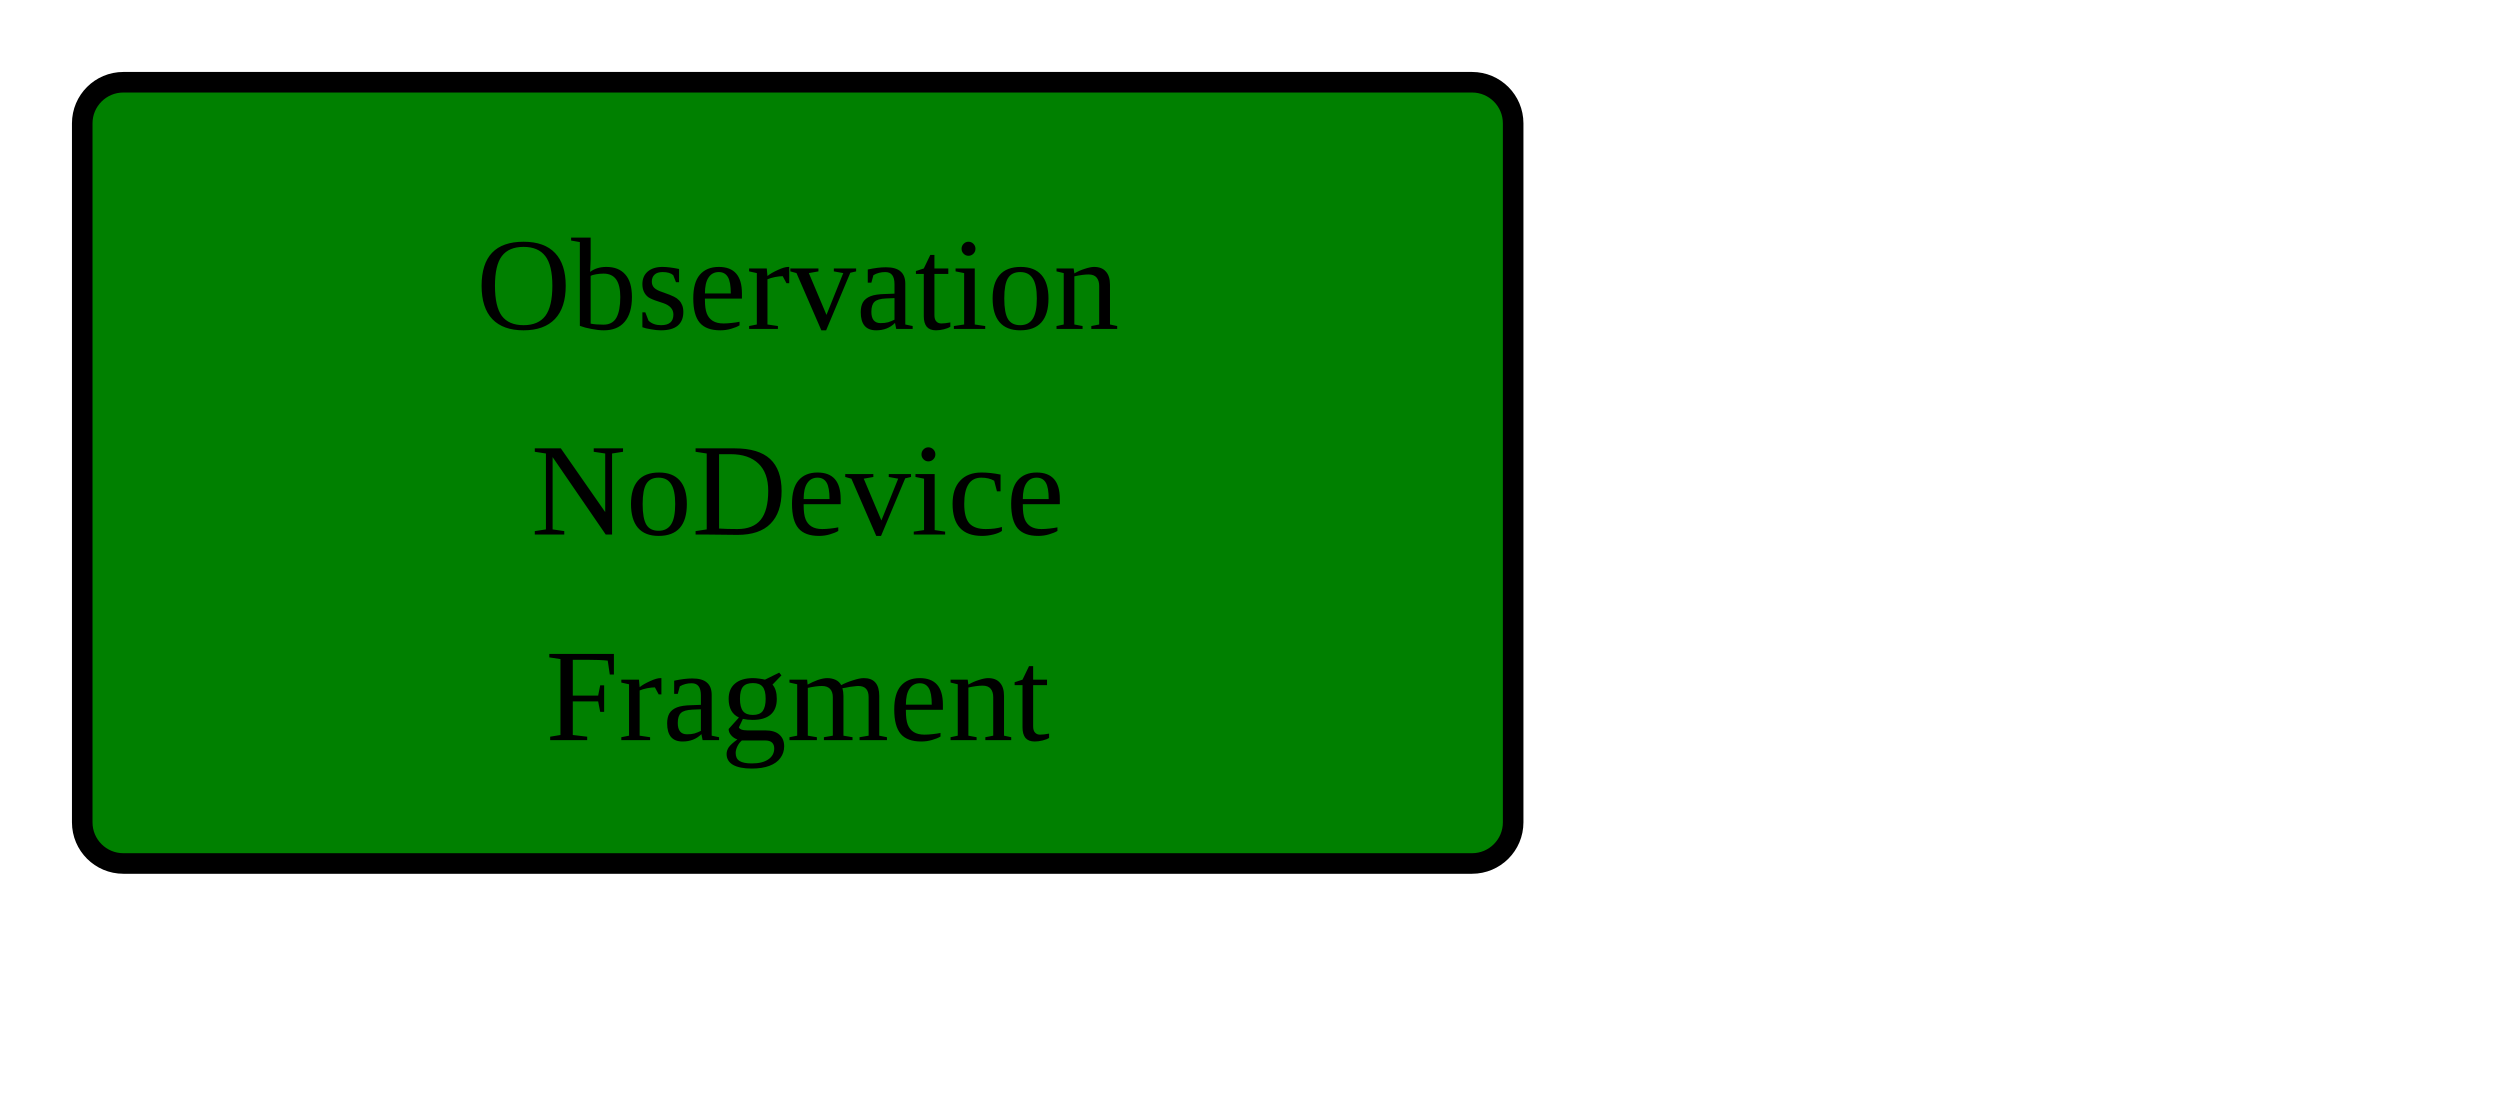
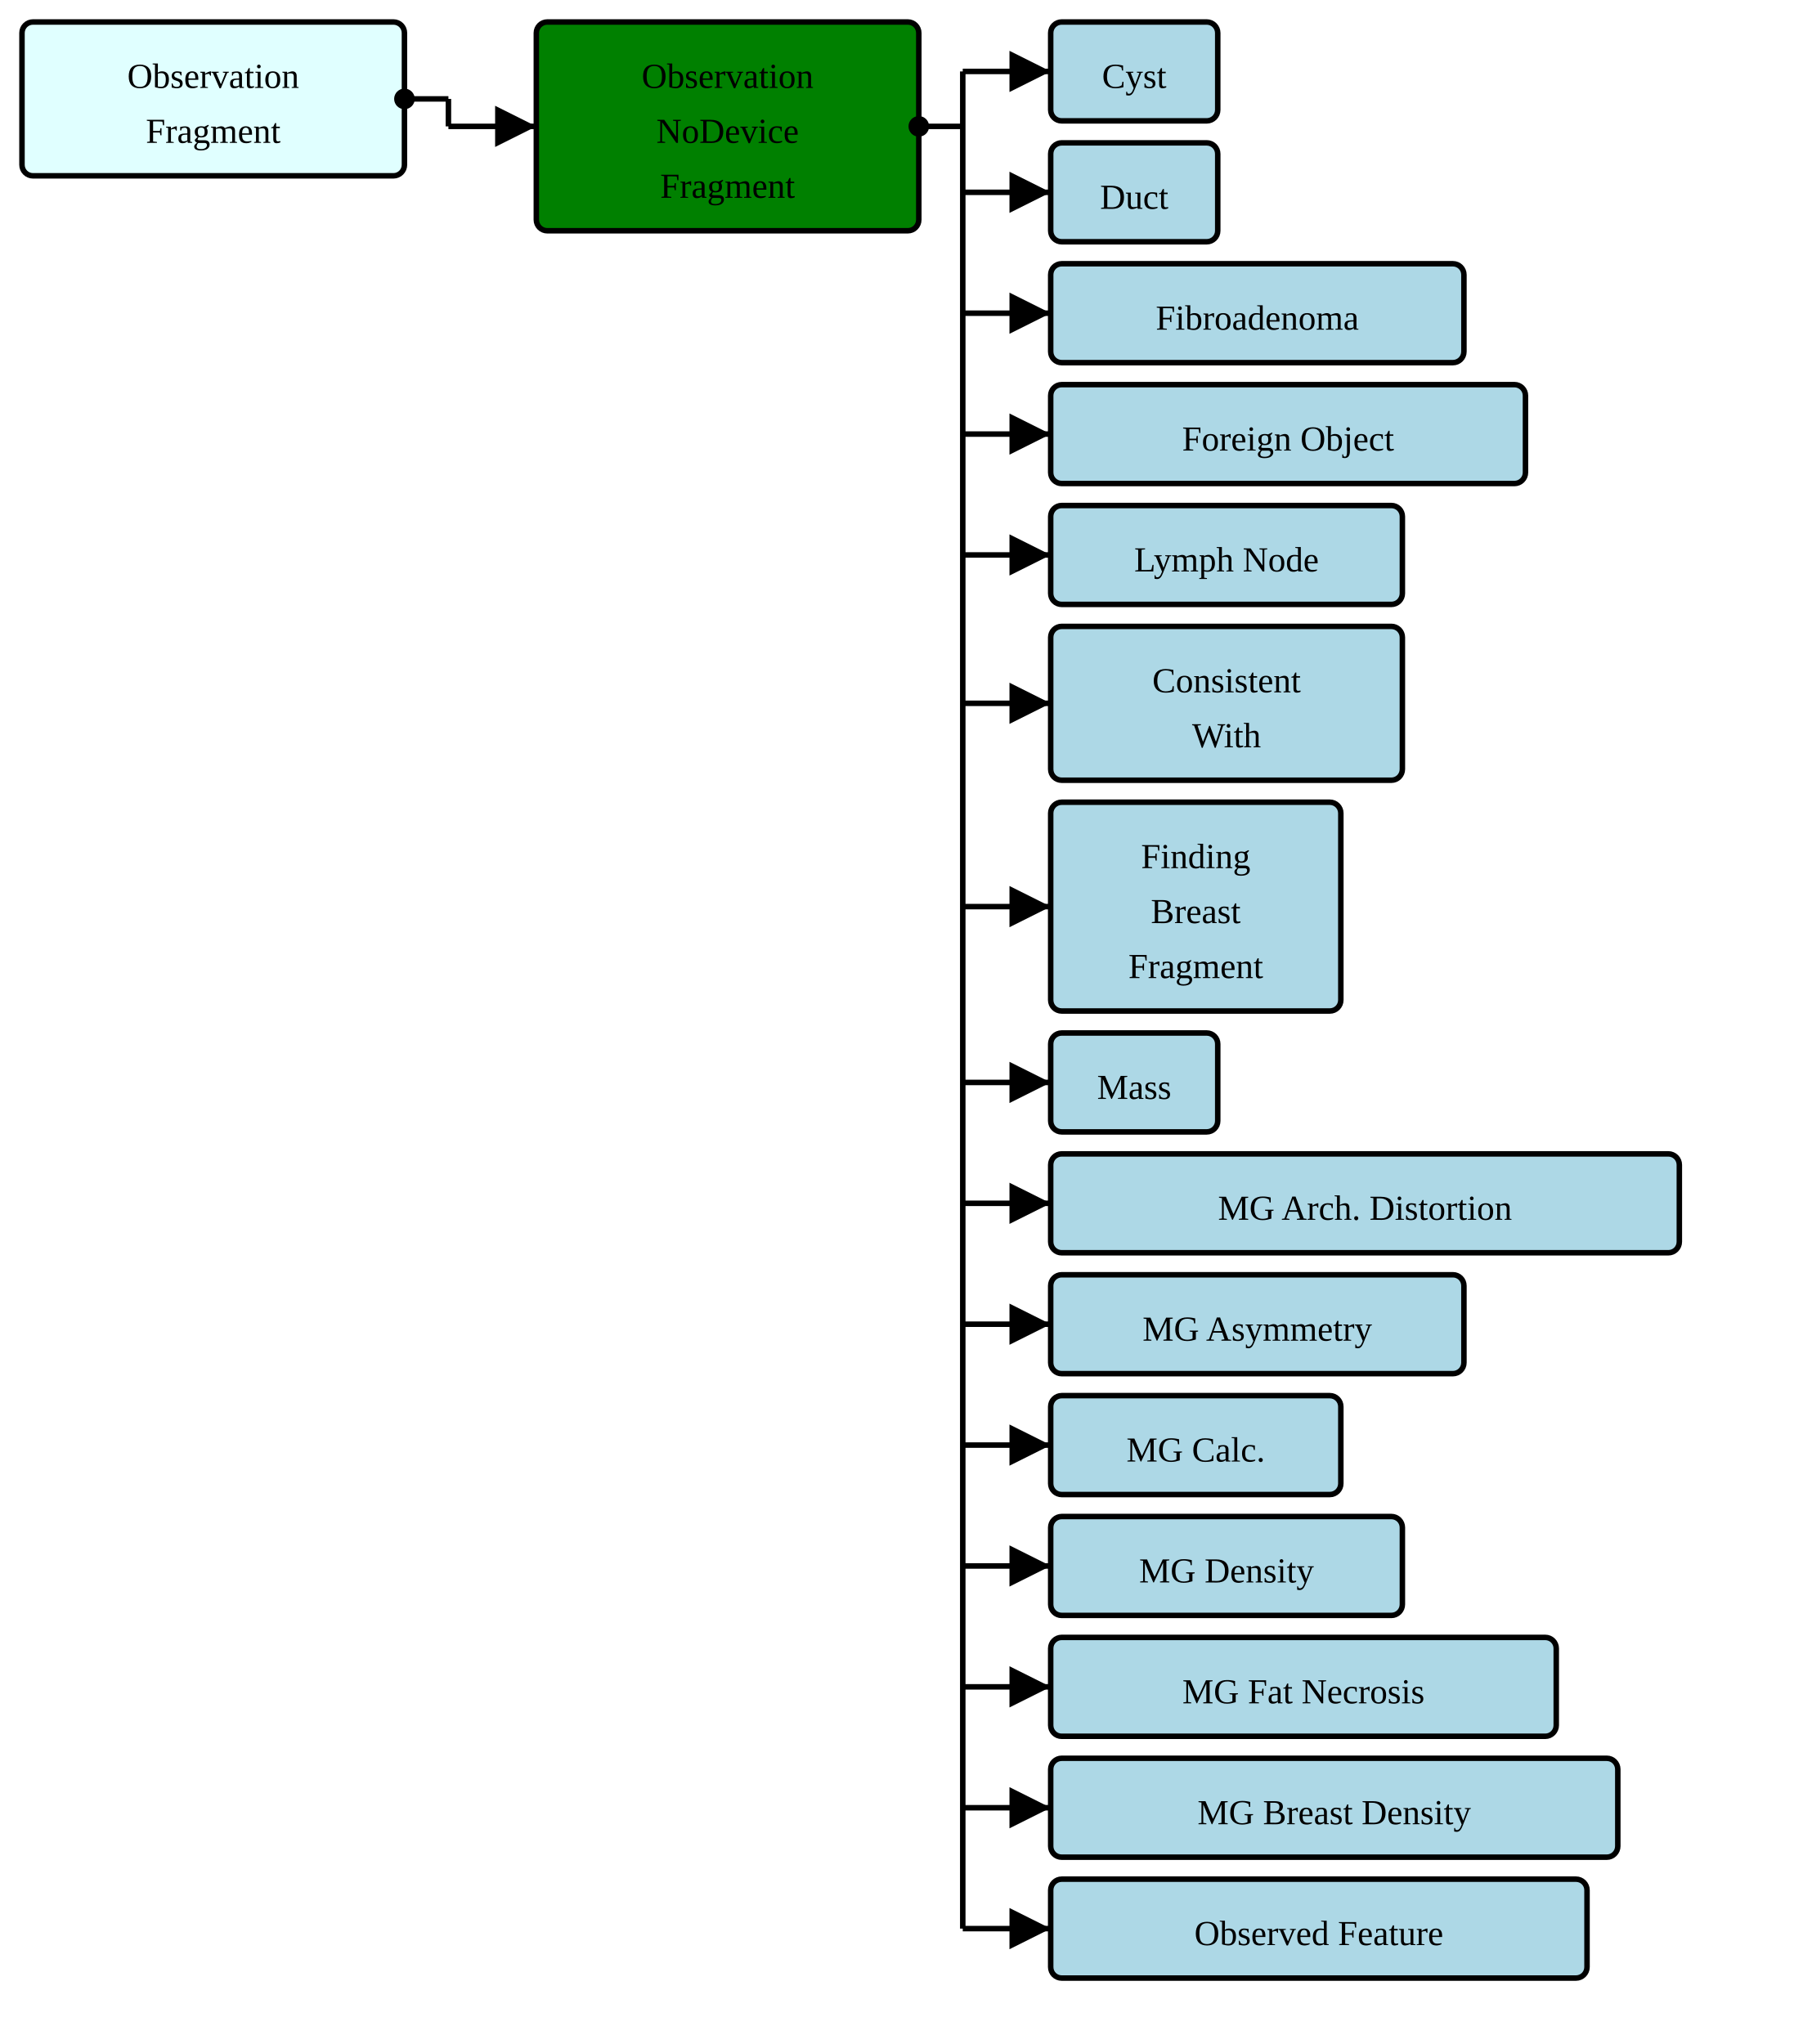
- <svg xmlns="http://www.w3.org/2000/svg" version="1.1" width="228" height="101.25">
+ <svg xmlns="http://www.w3.org/2000/svg" version="1.1" width="618" height="697.5">
  <defs>
    <marker id="arrowStart" markerWidth="3.75" markerHeight="3.75" markerUnits="px" refX="1.875" refY="1.875">
      <circle fill="Black" stroke-width="0" cx="1.875" cy="1.875" r="1.875" />
    </marker>
    <marker id="arrowEnd" markerWidth="7.5" markerHeight="7.5" markerUnits="px" refX="7.5" refY="3.75">
      <polygon fill="Black" stroke-width="0" points="0 0 7.5 3.75 0 7.5" />
    </marker>
  </defs>
  <g>
    <g transform="translate(7.5 7.5)">
+       <rect fill="LightCyan" stroke="Black" stroke-width="1.875" x="0" y="0" width="130.5" height="52.5" rx="3.75" ry="3.75" />
+       <a href="./StructureDefinition-BreastRadObservationFragment.html" target="_top">
+         <text x="65.25" y="22.5" text-anchor="middle">Observation</text>
+       </a>
+       <a href="./StructureDefinition-BreastRadObservationFragment.html" target="_top">
+         <text x="65.25" y="41.25" text-anchor="middle">Fragment</text>
+       </a>
+     </g>
+     <line stroke="Black" stroke-width="1.875" marker-end="url(#arrowEnd)" x1="153" y1="43.125" x2="183" y2="43.125" />
+     <line stroke="Black" stroke-width="1.875" marker-start="url(#arrowStart)" x1="138" y1="33.75" x2="153" y2="33.75" />
+     <line stroke="Black" stroke-width="1.875" x1="153" y1="33.75" x2="153" y2="43.125" />
+   </g>
+   <g>
+     <g transform="translate(183 7.5)">
      <rect fill="Green" stroke="Black" stroke-width="1.875" x="0" y="0" width="130.5" height="71.25" rx="3.75" ry="3.75" />
      <text x="65.25" y="22.5" text-anchor="middle">Observation</text>
      <text x="65.25" y="41.25" text-anchor="middle">NoDevice</text>
      <text x="65.25" y="60" text-anchor="middle">Fragment</text>
    </g>
+     <line stroke="Black" stroke-width="1.875" marker-end="url(#arrowEnd)" x1="328.5" y1="24.375" x2="358.5" y2="24.375" />
+     <line stroke="Black" stroke-width="1.875" marker-end="url(#arrowEnd)" x1="328.5" y1="65.625" x2="358.5" y2="65.625" />
+     <line stroke="Black" stroke-width="1.875" marker-end="url(#arrowEnd)" x1="328.5" y1="106.875" x2="358.5" y2="106.875" />
+     <line stroke="Black" stroke-width="1.875" marker-end="url(#arrowEnd)" x1="328.5" y1="148.125" x2="358.5" y2="148.125" />
+     <line stroke="Black" stroke-width="1.875" marker-end="url(#arrowEnd)" x1="328.5" y1="189.375" x2="358.5" y2="189.375" />
+     <line stroke="Black" stroke-width="1.875" marker-end="url(#arrowEnd)" x1="328.5" y1="240" x2="358.5" y2="240" />
+     <line stroke="Black" stroke-width="1.875" marker-end="url(#arrowEnd)" x1="328.5" y1="309.375" x2="358.5" y2="309.375" />
+     <line stroke="Black" stroke-width="1.875" marker-end="url(#arrowEnd)" x1="328.5" y1="369.375" x2="358.5" y2="369.375" />
+     <line stroke="Black" stroke-width="1.875" marker-end="url(#arrowEnd)" x1="328.5" y1="410.625" x2="358.5" y2="410.625" />
+     <line stroke="Black" stroke-width="1.875" marker-end="url(#arrowEnd)" x1="328.5" y1="451.875" x2="358.5" y2="451.875" />
+     <line stroke="Black" stroke-width="1.875" marker-end="url(#arrowEnd)" x1="328.5" y1="493.125" x2="358.5" y2="493.125" />
+     <line stroke="Black" stroke-width="1.875" marker-end="url(#arrowEnd)" x1="328.5" y1="534.375" x2="358.5" y2="534.375" />
+     <line stroke="Black" stroke-width="1.875" marker-end="url(#arrowEnd)" x1="328.5" y1="575.625" x2="358.5" y2="575.625" />
+     <line stroke="Black" stroke-width="1.875" marker-end="url(#arrowEnd)" x1="328.5" y1="616.875" x2="358.5" y2="616.875" />
+     <line stroke="Black" stroke-width="1.875" marker-end="url(#arrowEnd)" x1="328.5" y1="658.125" x2="358.5" y2="658.125" />
+     <line stroke="Black" stroke-width="1.875" marker-start="url(#arrowStart)" x1="313.5" y1="43.125" x2="328.5" y2="43.125" />
+     <line stroke="Black" stroke-width="1.875" x1="328.5" y1="24.375" x2="328.5" y2="658.125" />
+   </g>
+   <g>
+     <g transform="translate(358.5 7.5)">
+       <rect fill="LightBlue" stroke="Black" stroke-width="1.875" x="0" y="0" width="57" height="33.75" rx="3.75" ry="3.75" />
+       <a href="./StructureDefinition-AbnormalityCyst.html" target="_top">
+         <text x="28.5" y="22.5" text-anchor="middle">Cyst</text>
+       </a>
+     </g>
+     <g transform="translate(358.5 48.75)">
+       <rect fill="LightBlue" stroke="Black" stroke-width="1.875" x="0" y="0" width="57" height="33.75" rx="3.75" ry="3.75" />
+       <a href="./StructureDefinition-AbnormalityDuct.html" target="_top">
+         <text x="28.5" y="22.5" text-anchor="middle">Duct</text>
+       </a>
+     </g>
+     <g transform="translate(358.5 90)">
+       <rect fill="LightBlue" stroke="Black" stroke-width="1.875" x="0" y="0" width="141" height="33.75" rx="3.75" ry="3.75" />
+       <a href="./StructureDefinition-AbnormalityFibroadenoma.html" target="_top">
+         <text x="70.5" y="22.5" text-anchor="middle">Fibroadenoma</text>
+       </a>
+     </g>
+     <g transform="translate(358.5 131.25)">
+       <rect fill="LightBlue" stroke="Black" stroke-width="1.875" x="0" y="0" width="162" height="33.75" rx="3.75" ry="3.75" />
+       <a href="./StructureDefinition-AbnormalityForeignObject.html" target="_top">
+         <text x="81" y="22.5" text-anchor="middle">Foreign Object</text>
+       </a>
+     </g>
+     <g transform="translate(358.5 172.5)">
+       <rect fill="LightBlue" stroke="Black" stroke-width="1.875" x="0" y="0" width="120" height="33.75" rx="3.75" ry="3.75" />
+       <a href="./StructureDefinition-AbnormalityLymphNode.html" target="_top">
+         <text x="60" y="22.5" text-anchor="middle">Lymph Node</text>
+       </a>
+     </g>
+     <g transform="translate(358.5 213.75)">
+       <rect fill="LightBlue" stroke="Black" stroke-width="1.875" x="0" y="0" width="120" height="52.5" rx="3.75" ry="3.75" />
+       <a href="./StructureDefinition-ConsistentWith.html" target="_top">
+         <text x="60" y="22.5" text-anchor="middle">Consistent</text>
+       </a>
+       <a href="./StructureDefinition-ConsistentWith.html" target="_top">
+         <text x="60" y="41.25" text-anchor="middle">With</text>
+       </a>
+     </g>
+     <g transform="translate(358.5 273.75)">
+       <rect fill="LightBlue" stroke="Black" stroke-width="1.875" x="0" y="0" width="99" height="71.25" rx="3.75" ry="3.75" />
+       <a href="./StructureDefinition-FindingBreastFragment.html" target="_top">
+         <text x="49.5" y="22.5" text-anchor="middle">Finding</text>
+       </a>
+       <a href="./StructureDefinition-FindingBreastFragment.html" target="_top">
+         <text x="49.5" y="41.25" text-anchor="middle">Breast</text>
+       </a>
+       <a href="./StructureDefinition-FindingBreastFragment.html" target="_top">
+         <text x="49.5" y="60" text-anchor="middle">Fragment</text>
+       </a>
+     </g>
+     <g transform="translate(358.5 352.5)">
+       <rect fill="LightBlue" stroke="Black" stroke-width="1.875" x="0" y="0" width="57" height="33.75" rx="3.75" ry="3.75" />
+       <a href="./StructureDefinition-Mass.html" target="_top">
+         <text x="28.5" y="22.5" text-anchor="middle">Mass</text>
+       </a>
+     </g>
+     <g transform="translate(358.5 393.75)">
+       <rect fill="LightBlue" stroke="Black" stroke-width="1.875" x="0" y="0" width="214.5" height="33.75" rx="3.75" ry="3.75" />
+       <a href="./StructureDefinition-MGAbnormalityArchitecturalDistortion.html" target="_top">
+         <text x="107.25" y="22.5" text-anchor="middle">MG Arch. Distortion</text>
+       </a>
+     </g>
+     <g transform="translate(358.5 435)">
+       <rect fill="LightBlue" stroke="Black" stroke-width="1.875" x="0" y="0" width="141" height="33.75" rx="3.75" ry="3.75" />
+       <a href="./StructureDefinition-MGAbnormalityAsymmetry.html" target="_top">
+         <text x="70.5" y="22.5" text-anchor="middle">MG Asymmetry</text>
+       </a>
+     </g>
+     <g transform="translate(358.5 476.25)">
+       <rect fill="LightBlue" stroke="Black" stroke-width="1.875" x="0" y="0" width="99" height="33.75" rx="3.75" ry="3.75" />
+       <a href="./StructureDefinition-MGAbnormalityCalcification.html" target="_top">
+         <text x="49.5" y="22.5" text-anchor="middle">MG Calc.</text>
+       </a>
+     </g>
+     <g transform="translate(358.5 517.5)">
+       <rect fill="LightBlue" stroke="Black" stroke-width="1.875" x="0" y="0" width="120" height="33.75" rx="3.75" ry="3.75" />
+       <a href="./StructureDefinition-MGAbnormalityDensity.html" target="_top">
+         <text x="60" y="22.5" text-anchor="middle">MG Density</text>
+       </a>
+     </g>
+     <g transform="translate(358.5 558.75)">
+       <rect fill="LightBlue" stroke="Black" stroke-width="1.875" x="0" y="0" width="172.5" height="33.75" rx="3.75" ry="3.75" />
+       <a href="./StructureDefinition-MGAbnormalityFatNecrosis.html" target="_top">
+         <text x="86.25" y="22.5" text-anchor="middle">MG Fat Necrosis</text>
+       </a>
+     </g>
+     <g transform="translate(358.5 600)">
+       <rect fill="LightBlue" stroke="Black" stroke-width="1.875" x="0" y="0" width="193.5" height="33.75" rx="3.75" ry="3.75" />
+       <a href="./StructureDefinition-MGBreastDensity.html" target="_top">
+         <text x="96.75" y="22.5" text-anchor="middle">MG Breast Density</text>
+       </a>
+     </g>
+     <g transform="translate(358.5 641.25)">
+       <rect fill="LightBlue" stroke="Black" stroke-width="1.875" x="0" y="0" width="183" height="33.75" rx="3.75" ry="3.75" />
+       <a href="./StructureDefinition-ObservedFeature.html" target="_top">
+         <text x="91.5" y="22.5" text-anchor="middle">Observed Feature</text>
+       </a>
+     </g>
  </g>
</svg>
